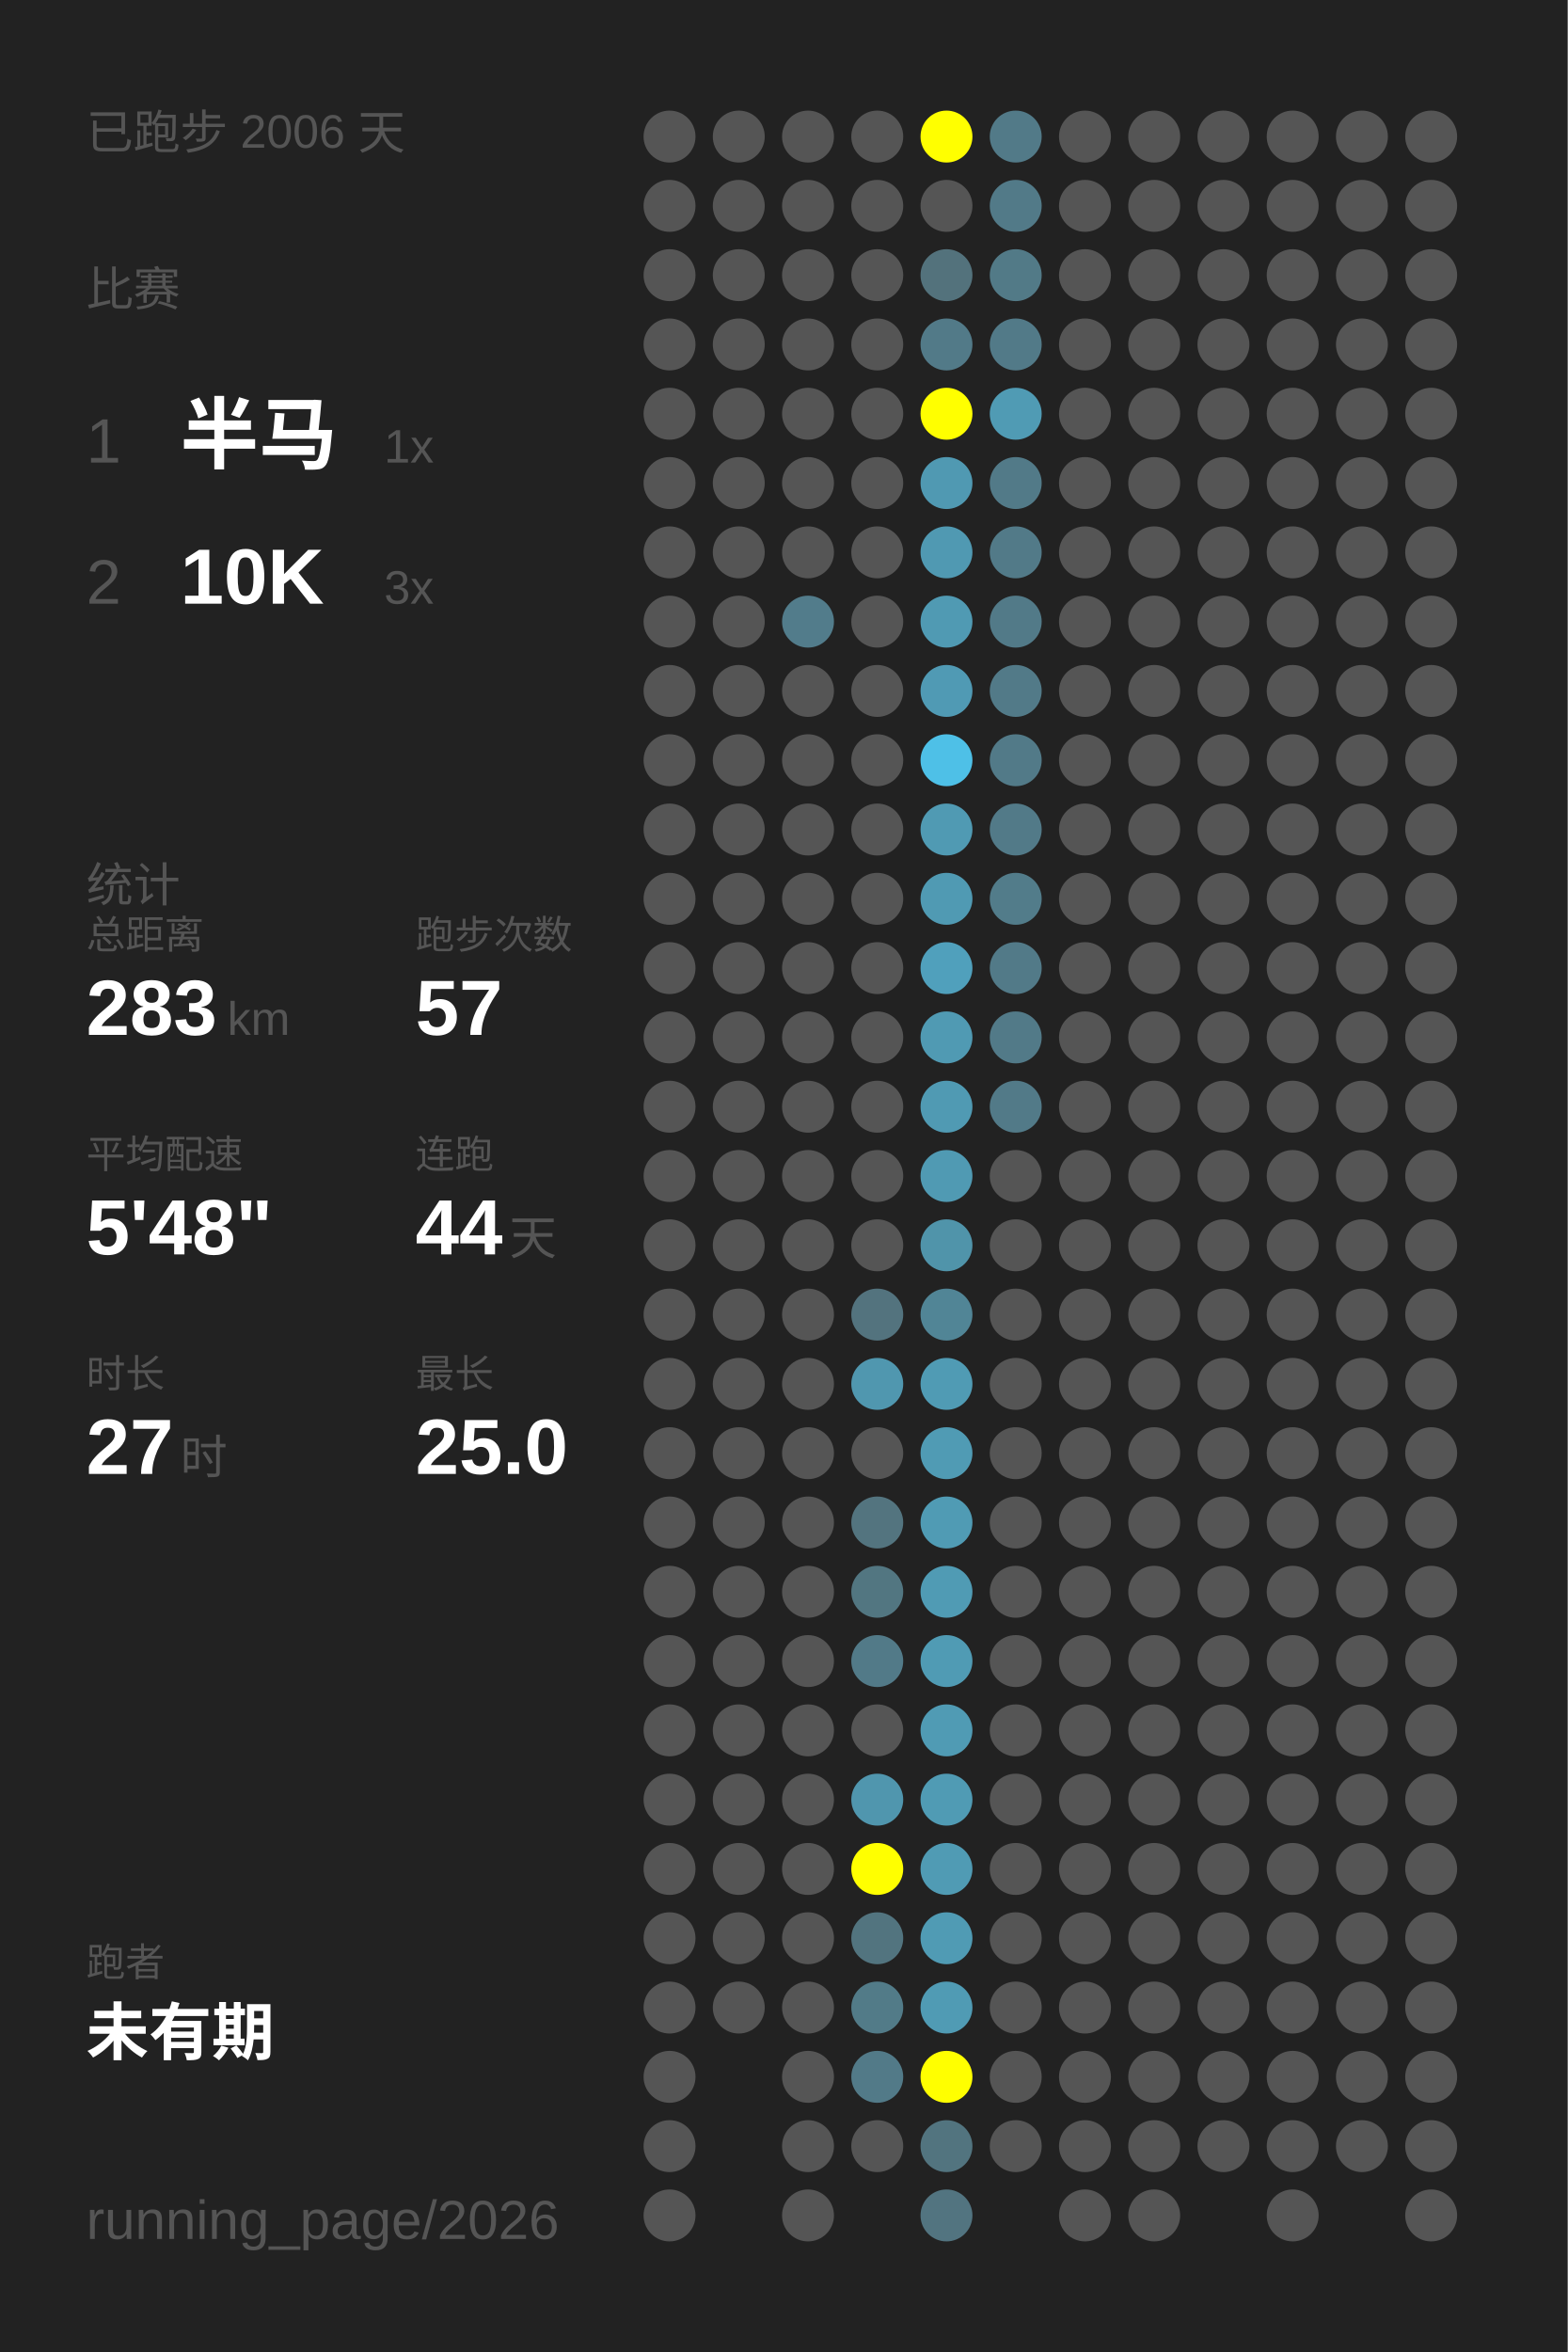
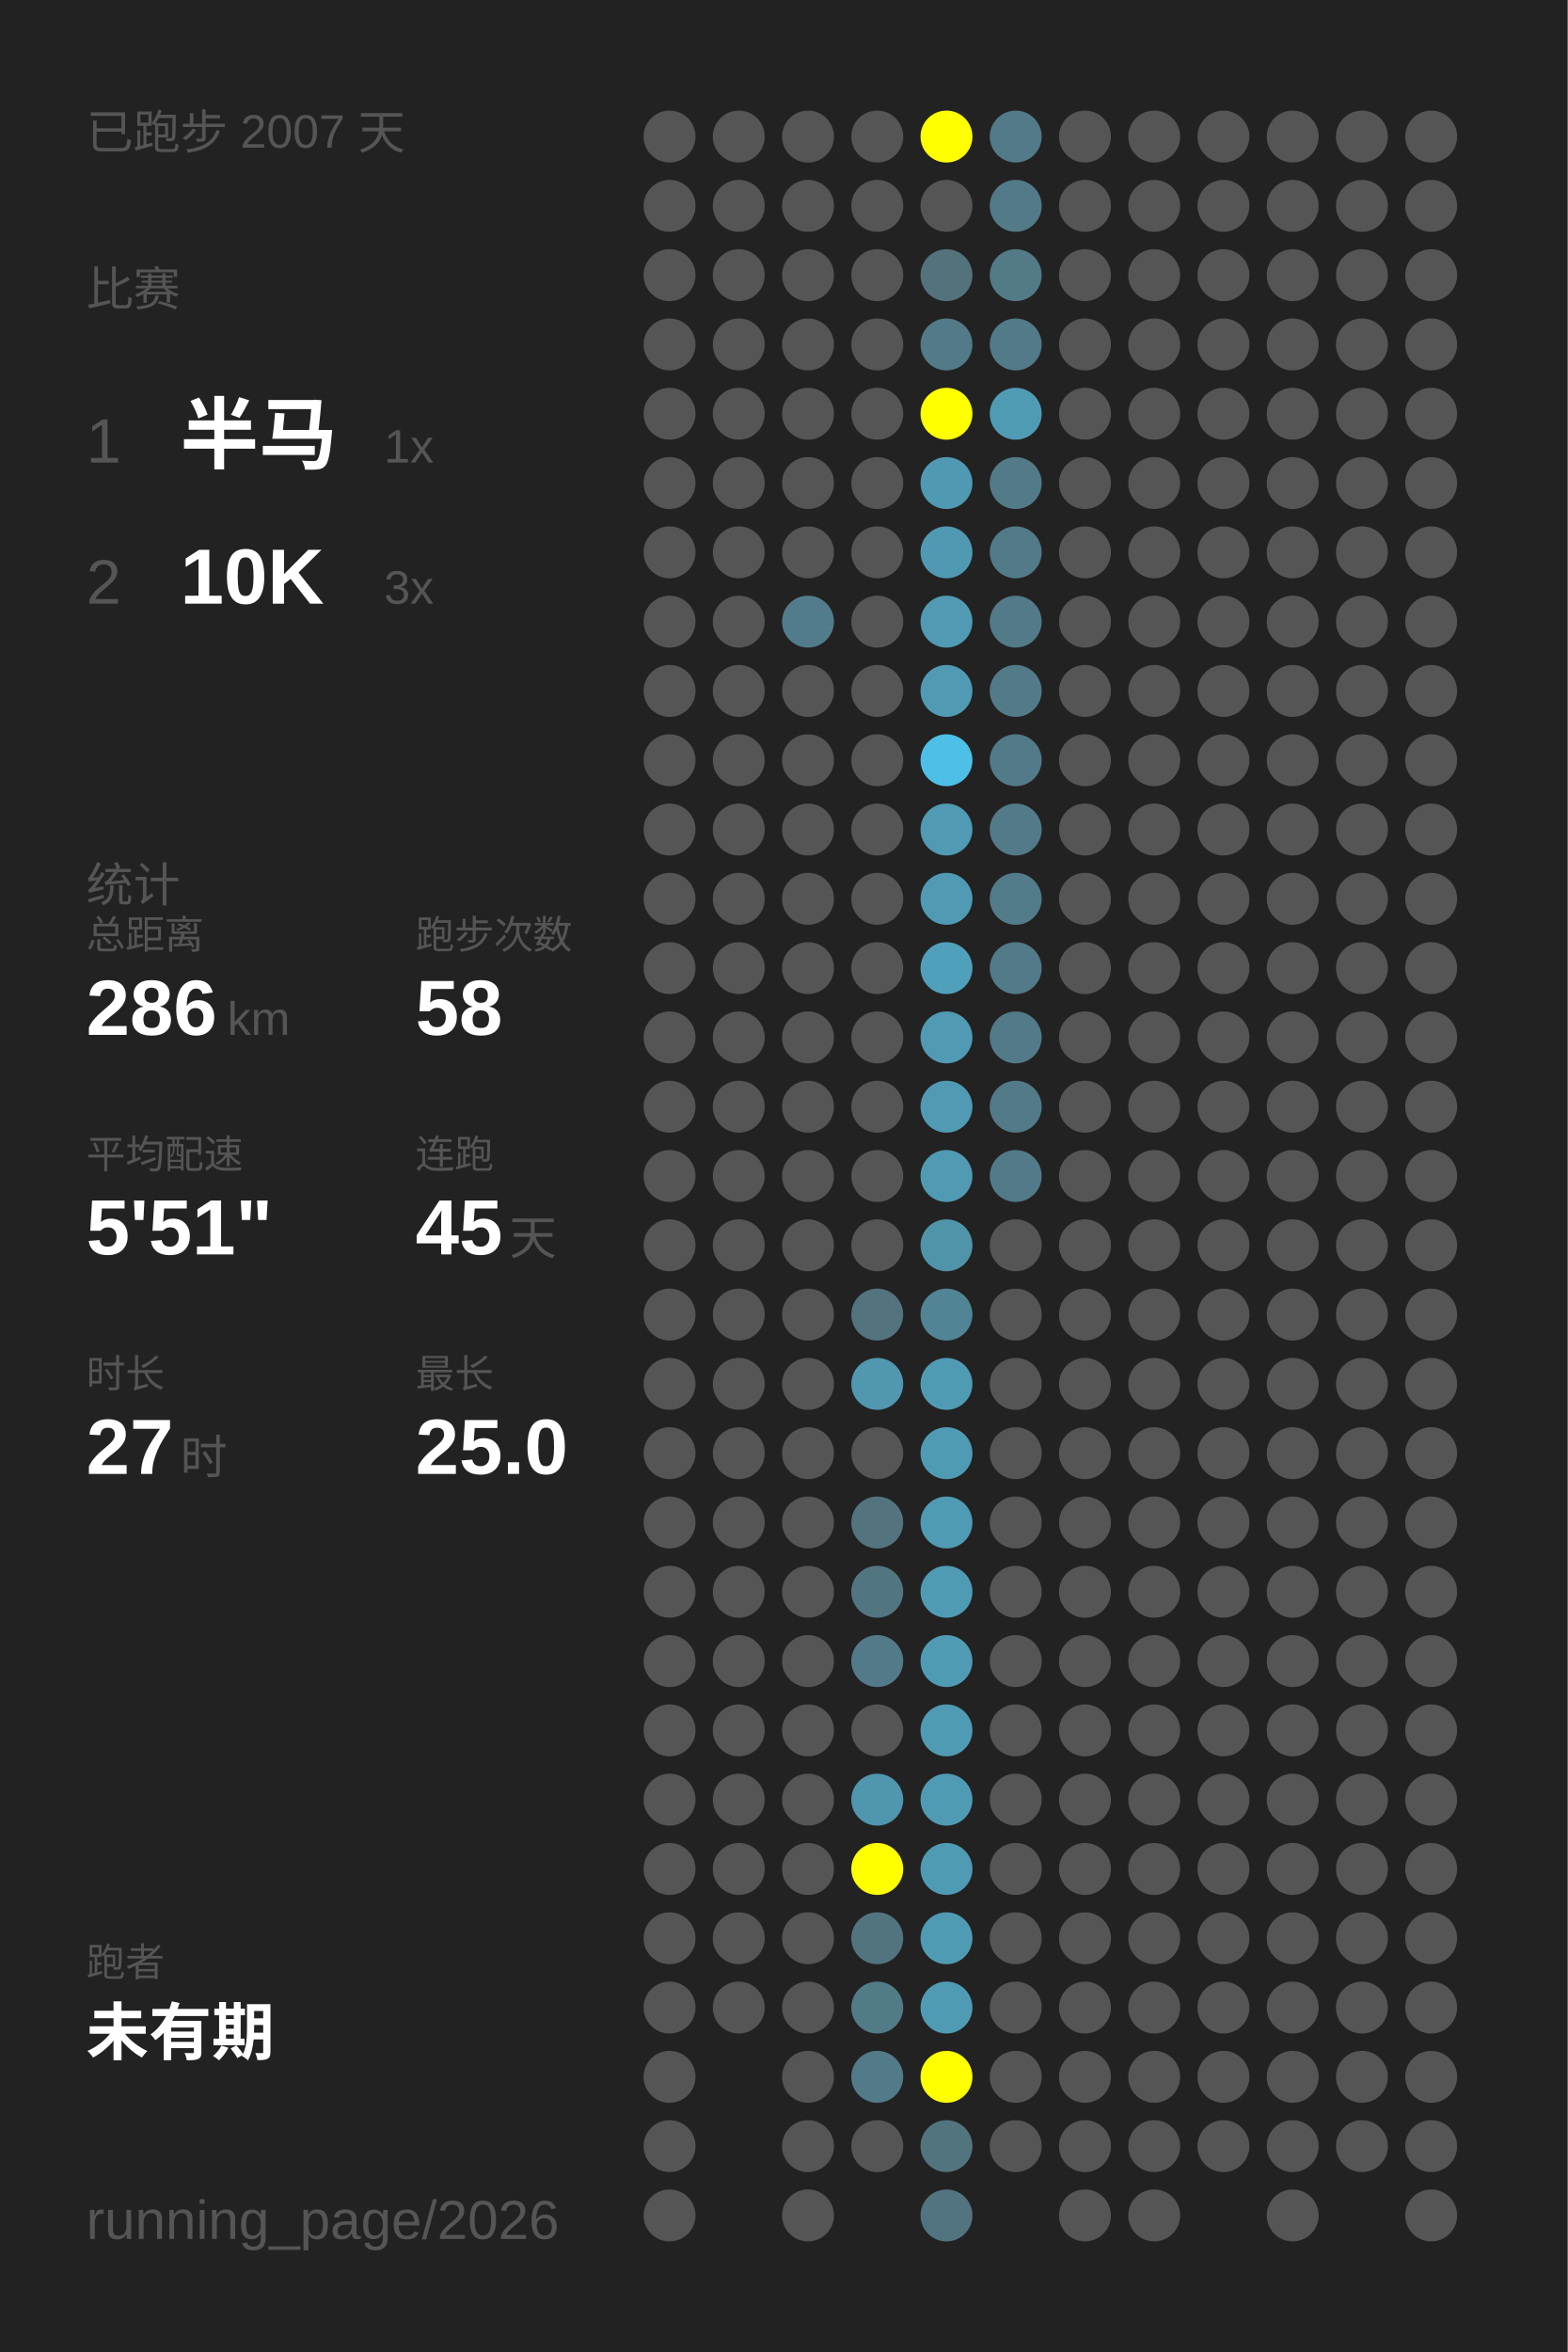
<svg xmlns="http://www.w3.org/2000/svg" baseProfile="full" height="300mm" version="1.1" viewBox="0,0,200,300" width="200mm">
  <defs />
  <rect fill="#222222" height="300" width="200" x="0" y="0" />
-   <text fill="#555555" style="font-size:6px; font-family:Arial;" x="11" y="19">已跑步 2006 天</text>
+   <text fill="#555555" style="font-size:6px; font-family:Arial;" x="11" y="19">已跑步 2007 天</text>
  <text fill="#555555" style="font-size:6px; font-family:Arial;" x="11" y="39">比赛</text>
  <text fill="#555555" style="font-size:8px; font-family:Arial;" x="11" y="59">1</text>
  <text fill="#FFFFFF" style="font-size:10px; font-family:Arial; font-weight:bold;" x="23" y="59">半马</text>
  <text fill="#555555" style="font-size:6px; font-family:Arial;" x="49" y="59">1x</text>
  <text fill="#555555" style="font-size:8px; font-family:Arial;" x="11" y="77">2</text>
  <text fill="#FFFFFF" style="font-size:10px; font-family:Arial; font-weight:bold;" x="23" y="77">10K</text>
  <text fill="#555555" style="font-size:6px; font-family:Arial;" x="49" y="77">3x</text>
  <text fill="#555555" style="font-size:6px; font-family:Arial;" x="11" y="115">统计</text>
  <text fill="#555555" style="font-size:5px; font-family:Arial;" x="11" y="121">总距离</text>
-   <text fill="#FFFFFF" style="font-size:10px; font-family:Arial; font-weight:bold;" x="11" y="132">283</text>
+   <text fill="#FFFFFF" style="font-size:10px; font-family:Arial; font-weight:bold;" x="11" y="132">286</text>
  <text fill="#555555" style="font-size:6px; font-family:Arial;" x="29" y="132">km</text>
  <text fill="#555555" style="font-size:5px; font-family:Arial;" x="53" y="121">跑步次数</text>
-   <text fill="#FFFFFF" style="font-size:10px; font-family:Arial; font-weight:bold;" x="53" y="132">57</text>
+   <text fill="#FFFFFF" style="font-size:10px; font-family:Arial; font-weight:bold;" x="53" y="132">58</text>
  <text fill="#555555" style="font-size:5px; font-family:Arial;" x="11" y="149">平均配速</text>
-   <text fill="#FFFFFF" style="font-size:10px; font-family:Arial; font-weight:bold;" x="11" y="160">5'48"</text>
+   <text fill="#FFFFFF" style="font-size:10px; font-family:Arial; font-weight:bold;" x="11" y="160">5'51"</text>
  <text fill="#555555" style="font-size:5px; font-family:Arial;" x="53" y="149">连跑</text>
-   <text fill="#FFFFFF" style="font-size:10px; font-family:Arial; font-weight:bold;" x="53" y="160">44</text>
+   <text fill="#FFFFFF" style="font-size:10px; font-family:Arial; font-weight:bold;" x="53" y="160">45</text>
  <text fill="#555555" style="font-size:6px; font-family:Arial;" x="65" y="160">天</text>
  <text fill="#555555" style="font-size:5px; font-family:Arial;" x="11" y="177">时长</text>
  <text fill="#FFFFFF" style="font-size:10px; font-family:Arial; font-weight:bold;" x="11" y="188">27</text>
  <text fill="#555555" style="font-size:6px; font-family:Arial;" x="23" y="188">时</text>
  <text fill="#555555" style="font-size:5px; font-family:Arial;" x="53" y="177">最长</text>
  <text fill="#FFFFFF" style="font-size:10px; font-family:Arial; font-weight:bold;" x="53" y="188">25.0</text>
  <text fill="#555555" style="font-size:5px; font-family:Arial;" x="11" y="252.065">跑者</text>
  <text fill="#FFFFFF" style="font-size:8px; font-family:Arial; font-weight:bold;" x="11" y="262.065">未有期</text>
  <text fill="#555555" style="font-size:7px; font-family:Arial;" x="11" y="285.581">running_page/2026</text>
  <circle cx="85.417" cy="17.419" fill="#555555" r="3.312" />
  <circle cx="85.417" cy="26.258" fill="#555555" r="3.312" />
  <circle cx="85.417" cy="35.097" fill="#555555" r="3.312" />
  <circle cx="85.417" cy="43.935" fill="#555555" r="3.312" />
  <circle cx="85.417" cy="52.774" fill="#555555" r="3.312" />
  <circle cx="85.417" cy="61.613" fill="#555555" r="3.312" />
  <circle cx="85.417" cy="70.452" fill="#555555" r="3.312" />
  <circle cx="85.417" cy="79.29" fill="#555555" r="3.312" />
  <circle cx="85.417" cy="88.129" fill="#555555" r="3.312" />
  <circle cx="85.417" cy="96.968" fill="#555555" r="3.312" />
  <circle cx="85.417" cy="105.806" fill="#555555" r="3.312" />
  <circle cx="85.417" cy="114.645" fill="#555555" r="3.312" />
  <circle cx="85.417" cy="123.484" fill="#555555" r="3.312" />
  <circle cx="85.417" cy="132.323" fill="#555555" r="3.312" />
  <circle cx="85.417" cy="141.161" fill="#555555" r="3.312" />
  <circle cx="85.417" cy="150" fill="#555555" r="3.312" />
  <circle cx="85.417" cy="158.839" fill="#555555" r="3.312" />
  <circle cx="85.417" cy="167.677" fill="#555555" r="3.312" />
  <circle cx="85.417" cy="176.516" fill="#555555" r="3.312" />
  <circle cx="85.417" cy="185.355" fill="#555555" r="3.312" />
  <circle cx="85.417" cy="194.194" fill="#555555" r="3.312" />
  <circle cx="85.417" cy="203.032" fill="#555555" r="3.312" />
  <circle cx="85.417" cy="211.871" fill="#555555" r="3.312" />
  <circle cx="85.417" cy="220.71" fill="#555555" r="3.312" />
  <circle cx="85.417" cy="229.548" fill="#555555" r="3.312" />
  <circle cx="85.417" cy="238.387" fill="#555555" r="3.312" />
  <circle cx="85.417" cy="247.226" fill="#555555" r="3.312" />
  <circle cx="85.417" cy="256.065" fill="#555555" r="3.312" />
  <circle cx="85.417" cy="264.903" fill="#555555" r="3.312" />
  <circle cx="85.417" cy="273.742" fill="#555555" r="3.312" />
  <circle cx="85.417" cy="282.581" fill="#555555" r="3.312" />
  <circle cx="94.25" cy="17.419" fill="#555555" r="3.312" />
  <circle cx="94.25" cy="26.258" fill="#555555" r="3.312" />
  <circle cx="94.25" cy="35.097" fill="#555555" r="3.312" />
  <circle cx="94.25" cy="43.935" fill="#555555" r="3.312" />
  <circle cx="94.25" cy="52.774" fill="#555555" r="3.312" />
  <circle cx="94.25" cy="61.613" fill="#555555" r="3.312" />
  <circle cx="94.25" cy="70.452" fill="#555555" r="3.312" />
  <circle cx="94.25" cy="79.29" fill="#555555" r="3.312" />
  <circle cx="94.25" cy="88.129" fill="#555555" r="3.312" />
  <circle cx="94.25" cy="96.968" fill="#555555" r="3.312" />
  <circle cx="94.25" cy="105.806" fill="#555555" r="3.312" />
  <circle cx="94.25" cy="114.645" fill="#555555" r="3.312" />
  <circle cx="94.25" cy="123.484" fill="#555555" r="3.312" />
  <circle cx="94.25" cy="132.323" fill="#555555" r="3.312" />
  <circle cx="94.25" cy="141.161" fill="#555555" r="3.312" />
  <circle cx="94.25" cy="150" fill="#555555" r="3.312" />
  <circle cx="94.25" cy="158.839" fill="#555555" r="3.312" />
  <circle cx="94.25" cy="167.677" fill="#555555" r="3.312" />
  <circle cx="94.25" cy="176.516" fill="#555555" r="3.312" />
  <circle cx="94.25" cy="185.355" fill="#555555" r="3.312" />
  <circle cx="94.25" cy="194.194" fill="#555555" r="3.312" />
  <circle cx="94.25" cy="203.032" fill="#555555" r="3.312" />
  <circle cx="94.25" cy="211.871" fill="#555555" r="3.312" />
  <circle cx="94.25" cy="220.71" fill="#555555" r="3.312" />
  <circle cx="94.25" cy="229.548" fill="#555555" r="3.312" />
  <circle cx="94.25" cy="238.387" fill="#555555" r="3.312" />
  <circle cx="94.25" cy="247.226" fill="#555555" r="3.312" />
  <circle cx="94.25" cy="256.065" fill="#555555" r="3.312" />
  <circle cx="103.083" cy="17.419" fill="#555555" r="3.312" />
  <circle cx="103.083" cy="26.258" fill="#555555" r="3.312" />
  <circle cx="103.083" cy="35.097" fill="#555555" r="3.312" />
  <circle cx="103.083" cy="43.935" fill="#555555" r="3.312" />
  <circle cx="103.083" cy="52.774" fill="#555555" r="3.312" />
  <circle cx="103.083" cy="61.613" fill="#555555" r="3.312" />
  <circle cx="103.083" cy="70.452" fill="#555555" r="3.312" />
  <circle cx="103.083" cy="79.29" fill="#527c8b" r="3.312" />
  <circle cx="103.083" cy="88.129" fill="#555555" r="3.312" />
  <circle cx="103.083" cy="96.968" fill="#555555" r="3.312" />
  <circle cx="103.083" cy="105.806" fill="#555555" r="3.312" />
  <circle cx="103.083" cy="114.645" fill="#555555" r="3.312" />
  <circle cx="103.083" cy="123.484" fill="#555555" r="3.312" />
  <circle cx="103.083" cy="132.323" fill="#555555" r="3.312" />
  <circle cx="103.083" cy="141.161" fill="#555555" r="3.312" />
  <circle cx="103.083" cy="150" fill="#555555" r="3.312" />
  <circle cx="103.083" cy="158.839" fill="#555555" r="3.312" />
  <circle cx="103.083" cy="167.677" fill="#555555" r="3.312" />
  <circle cx="103.083" cy="176.516" fill="#555555" r="3.312" />
  <circle cx="103.083" cy="185.355" fill="#555555" r="3.312" />
  <circle cx="103.083" cy="194.194" fill="#555555" r="3.312" />
  <circle cx="103.083" cy="203.032" fill="#555555" r="3.312" />
  <circle cx="103.083" cy="211.871" fill="#555555" r="3.312" />
  <circle cx="103.083" cy="220.71" fill="#555555" r="3.312" />
  <circle cx="103.083" cy="229.548" fill="#555555" r="3.312" />
  <circle cx="103.083" cy="238.387" fill="#555555" r="3.312" />
  <circle cx="103.083" cy="247.226" fill="#555555" r="3.312" />
  <circle cx="103.083" cy="256.065" fill="#555555" r="3.312" />
  <circle cx="103.083" cy="264.903" fill="#555555" r="3.312" />
  <circle cx="103.083" cy="273.742" fill="#555555" r="3.312" />
  <circle cx="103.083" cy="282.581" fill="#555555" r="3.312" />
  <circle cx="111.917" cy="17.419" fill="#555555" r="3.312" />
  <circle cx="111.917" cy="26.258" fill="#555555" r="3.312" />
  <circle cx="111.917" cy="35.097" fill="#555555" r="3.312" />
  <circle cx="111.917" cy="43.935" fill="#555555" r="3.312" />
  <circle cx="111.917" cy="52.774" fill="#555555" r="3.312" />
  <circle cx="111.917" cy="61.613" fill="#555555" r="3.312" />
  <circle cx="111.917" cy="70.452" fill="#555555" r="3.312" />
  <circle cx="111.917" cy="79.29" fill="#555555" r="3.312" />
  <circle cx="111.917" cy="88.129" fill="#555555" r="3.312" />
  <circle cx="111.917" cy="96.968" fill="#555555" r="3.312" />
  <circle cx="111.917" cy="105.806" fill="#555555" r="3.312" />
  <circle cx="111.917" cy="114.645" fill="#555555" r="3.312" />
  <circle cx="111.917" cy="123.484" fill="#555555" r="3.312" />
  <circle cx="111.917" cy="132.323" fill="#555555" r="3.312" />
  <circle cx="111.917" cy="141.161" fill="#555555" r="3.312" />
  <circle cx="111.917" cy="150" fill="#555555" r="3.312" />
  <circle cx="111.917" cy="158.839" fill="#555555" r="3.312" />
  <circle cx="111.917" cy="167.677" fill="#53737e" r="3.312" />
  <circle cx="111.917" cy="176.516" fill="#5097af" r="3.312" />
  <circle cx="111.917" cy="185.355" fill="#555555" r="3.312" />
  <circle cx="111.917" cy="194.194" fill="#53747f" r="3.312" />
  <circle cx="111.917" cy="203.032" fill="#527681" r="3.312" />
  <circle cx="111.917" cy="211.871" fill="#527a88" r="3.312" />
  <circle cx="111.917" cy="220.71" fill="#555555" r="3.312" />
  <circle cx="111.917" cy="229.548" fill="#5096ae" r="3.312" />
  <circle cx="111.917" cy="238.387" fill="#FFFF00" r="3.312" />
  <circle cx="111.917" cy="247.226" fill="#52747f" r="3.312" />
  <circle cx="111.917" cy="256.065" fill="#527b88" r="3.312" />
  <circle cx="111.917" cy="264.903" fill="#527a88" r="3.312" />
  <circle cx="111.917" cy="273.742" fill="#555555" r="3.312" />
  <circle cx="120.75" cy="17.419" fill="#FFFF00" r="3.312" />
  <circle cx="120.75" cy="26.258" fill="#555555" r="3.312" />
  <circle cx="120.75" cy="35.097" fill="#53727c" r="3.312" />
  <circle cx="120.75" cy="43.935" fill="#527a88" r="3.312" />
  <circle cx="120.75" cy="52.774" fill="#FFFF00" r="3.312" />
  <circle cx="120.75" cy="61.613" fill="#5099b2" r="3.312" />
  <circle cx="120.75" cy="70.452" fill="#5099b2" r="3.312" />
  <circle cx="120.75" cy="79.29" fill="#509ab3" r="3.312" />
  <circle cx="120.75" cy="88.129" fill="#509ab4" r="3.312" />
  <circle cx="120.75" cy="96.968" fill="#4ec0e7" r="3.312" />
  <circle cx="120.75" cy="105.806" fill="#509ab3" r="3.312" />
  <circle cx="120.75" cy="114.645" fill="#509ab3" r="3.312" />
  <circle cx="120.75" cy="123.484" fill="#50a0bc" r="3.312" />
  <circle cx="120.75" cy="132.323" fill="#509ab3" r="3.312" />
  <circle cx="120.75" cy="141.161" fill="#509ab3" r="3.312" />
  <circle cx="120.75" cy="150" fill="#509ab3" r="3.312" />
  <circle cx="120.75" cy="158.839" fill="#5094aa" r="3.312" />
  <circle cx="120.75" cy="167.677" fill="#518596" r="3.312" />
  <circle cx="120.75" cy="176.516" fill="#509bb4" r="3.312" />
  <circle cx="120.75" cy="185.355" fill="#509bb4" r="3.312" />
  <circle cx="120.75" cy="194.194" fill="#509bb4" r="3.312" />
  <circle cx="120.75" cy="203.032" fill="#509bb4" r="3.312" />
  <circle cx="120.75" cy="211.871" fill="#509bb4" r="3.312" />
  <circle cx="120.75" cy="220.71" fill="#509bb4" r="3.312" />
  <circle cx="120.75" cy="229.548" fill="#509bb4" r="3.312" />
  <circle cx="120.75" cy="238.387" fill="#509bb4" r="3.312" />
  <circle cx="120.75" cy="247.226" fill="#509bb4" r="3.312" />
  <circle cx="120.75" cy="256.065" fill="#509bb4" r="3.312" />
  <circle cx="120.75" cy="264.903" fill="#FFFF00" r="3.312" />
  <circle cx="120.75" cy="273.742" fill="#52747f" r="3.312" />
  <circle cx="120.75" cy="282.581" fill="#527480" r="3.312" />
  <circle cx="129.583" cy="17.419" fill="#527a88" r="3.312" />
  <circle cx="129.583" cy="26.258" fill="#527a88" r="3.312" />
  <circle cx="129.583" cy="35.097" fill="#527a87" r="3.312" />
  <circle cx="129.583" cy="43.935" fill="#527a88" r="3.312" />
  <circle cx="129.583" cy="52.774" fill="#509bb4" r="3.312" />
  <circle cx="129.583" cy="61.613" fill="#527a88" r="3.312" />
  <circle cx="129.583" cy="70.452" fill="#527a88" r="3.312" />
  <circle cx="129.583" cy="79.29" fill="#527a88" r="3.312" />
  <circle cx="129.583" cy="88.129" fill="#527a88" r="3.312" />
  <circle cx="129.583" cy="96.968" fill="#527a88" r="3.312" />
  <circle cx="129.583" cy="105.806" fill="#527a88" r="3.312" />
  <circle cx="129.583" cy="114.645" fill="#527c8a" r="3.312" />
  <circle cx="129.583" cy="123.484" fill="#527a88" r="3.312" />
  <circle cx="129.583" cy="132.323" fill="#527a88" r="3.312" />
  <circle cx="129.583" cy="141.161" fill="#527a88" r="3.312" />
-   <circle cx="129.583" cy="150" fill="#555555" r="3.312" />
+   <circle cx="129.583" cy="150" fill="#527a88" r="3.312" />
  <circle cx="129.583" cy="158.839" fill="#555555" r="3.312" />
  <circle cx="129.583" cy="167.677" fill="#555555" r="3.312" />
  <circle cx="129.583" cy="176.516" fill="#555555" r="3.312" />
  <circle cx="129.583" cy="185.355" fill="#555555" r="3.312" />
  <circle cx="129.583" cy="194.194" fill="#555555" r="3.312" />
  <circle cx="129.583" cy="203.032" fill="#555555" r="3.312" />
  <circle cx="129.583" cy="211.871" fill="#555555" r="3.312" />
  <circle cx="129.583" cy="220.71" fill="#555555" r="3.312" />
  <circle cx="129.583" cy="229.548" fill="#555555" r="3.312" />
  <circle cx="129.583" cy="238.387" fill="#555555" r="3.312" />
  <circle cx="129.583" cy="247.226" fill="#555555" r="3.312" />
  <circle cx="129.583" cy="256.065" fill="#555555" r="3.312" />
  <circle cx="129.583" cy="264.903" fill="#555555" r="3.312" />
  <circle cx="129.583" cy="273.742" fill="#555555" r="3.312" />
  <circle cx="138.417" cy="17.419" fill="#555555" r="3.312" />
  <circle cx="138.417" cy="26.258" fill="#555555" r="3.312" />
  <circle cx="138.417" cy="35.097" fill="#555555" r="3.312" />
  <circle cx="138.417" cy="43.935" fill="#555555" r="3.312" />
  <circle cx="138.417" cy="52.774" fill="#555555" r="3.312" />
  <circle cx="138.417" cy="61.613" fill="#555555" r="3.312" />
  <circle cx="138.417" cy="70.452" fill="#555555" r="3.312" />
  <circle cx="138.417" cy="79.29" fill="#555555" r="3.312" />
  <circle cx="138.417" cy="88.129" fill="#555555" r="3.312" />
  <circle cx="138.417" cy="96.968" fill="#555555" r="3.312" />
  <circle cx="138.417" cy="105.806" fill="#555555" r="3.312" />
  <circle cx="138.417" cy="114.645" fill="#555555" r="3.312" />
  <circle cx="138.417" cy="123.484" fill="#555555" r="3.312" />
  <circle cx="138.417" cy="132.323" fill="#555555" r="3.312" />
  <circle cx="138.417" cy="141.161" fill="#555555" r="3.312" />
  <circle cx="138.417" cy="150" fill="#555555" r="3.312" />
  <circle cx="138.417" cy="158.839" fill="#555555" r="3.312" />
  <circle cx="138.417" cy="167.677" fill="#555555" r="3.312" />
  <circle cx="138.417" cy="176.516" fill="#555555" r="3.312" />
  <circle cx="138.417" cy="185.355" fill="#555555" r="3.312" />
  <circle cx="138.417" cy="194.194" fill="#555555" r="3.312" />
  <circle cx="138.417" cy="203.032" fill="#555555" r="3.312" />
  <circle cx="138.417" cy="211.871" fill="#555555" r="3.312" />
  <circle cx="138.417" cy="220.71" fill="#555555" r="3.312" />
  <circle cx="138.417" cy="229.548" fill="#555555" r="3.312" />
  <circle cx="138.417" cy="238.387" fill="#555555" r="3.312" />
  <circle cx="138.417" cy="247.226" fill="#555555" r="3.312" />
  <circle cx="138.417" cy="256.065" fill="#555555" r="3.312" />
  <circle cx="138.417" cy="264.903" fill="#555555" r="3.312" />
  <circle cx="138.417" cy="273.742" fill="#555555" r="3.312" />
  <circle cx="138.417" cy="282.581" fill="#555555" r="3.312" />
  <circle cx="147.25" cy="17.419" fill="#555555" r="3.312" />
  <circle cx="147.25" cy="26.258" fill="#555555" r="3.312" />
  <circle cx="147.25" cy="35.097" fill="#555555" r="3.312" />
  <circle cx="147.25" cy="43.935" fill="#555555" r="3.312" />
  <circle cx="147.25" cy="52.774" fill="#555555" r="3.312" />
  <circle cx="147.25" cy="61.613" fill="#555555" r="3.312" />
  <circle cx="147.25" cy="70.452" fill="#555555" r="3.312" />
  <circle cx="147.25" cy="79.29" fill="#555555" r="3.312" />
  <circle cx="147.25" cy="88.129" fill="#555555" r="3.312" />
  <circle cx="147.25" cy="96.968" fill="#555555" r="3.312" />
  <circle cx="147.25" cy="105.806" fill="#555555" r="3.312" />
  <circle cx="147.25" cy="114.645" fill="#555555" r="3.312" />
  <circle cx="147.25" cy="123.484" fill="#555555" r="3.312" />
  <circle cx="147.25" cy="132.323" fill="#555555" r="3.312" />
  <circle cx="147.25" cy="141.161" fill="#555555" r="3.312" />
  <circle cx="147.25" cy="150" fill="#555555" r="3.312" />
  <circle cx="147.25" cy="158.839" fill="#555555" r="3.312" />
  <circle cx="147.25" cy="167.677" fill="#555555" r="3.312" />
  <circle cx="147.25" cy="176.516" fill="#555555" r="3.312" />
  <circle cx="147.25" cy="185.355" fill="#555555" r="3.312" />
  <circle cx="147.25" cy="194.194" fill="#555555" r="3.312" />
  <circle cx="147.25" cy="203.032" fill="#555555" r="3.312" />
  <circle cx="147.25" cy="211.871" fill="#555555" r="3.312" />
  <circle cx="147.25" cy="220.71" fill="#555555" r="3.312" />
  <circle cx="147.25" cy="229.548" fill="#555555" r="3.312" />
  <circle cx="147.25" cy="238.387" fill="#555555" r="3.312" />
  <circle cx="147.25" cy="247.226" fill="#555555" r="3.312" />
  <circle cx="147.25" cy="256.065" fill="#555555" r="3.312" />
  <circle cx="147.25" cy="264.903" fill="#555555" r="3.312" />
  <circle cx="147.25" cy="273.742" fill="#555555" r="3.312" />
  <circle cx="147.25" cy="282.581" fill="#555555" r="3.312" />
  <circle cx="156.083" cy="17.419" fill="#555555" r="3.312" />
  <circle cx="156.083" cy="26.258" fill="#555555" r="3.312" />
  <circle cx="156.083" cy="35.097" fill="#555555" r="3.312" />
  <circle cx="156.083" cy="43.935" fill="#555555" r="3.312" />
  <circle cx="156.083" cy="52.774" fill="#555555" r="3.312" />
  <circle cx="156.083" cy="61.613" fill="#555555" r="3.312" />
  <circle cx="156.083" cy="70.452" fill="#555555" r="3.312" />
  <circle cx="156.083" cy="79.29" fill="#555555" r="3.312" />
  <circle cx="156.083" cy="88.129" fill="#555555" r="3.312" />
  <circle cx="156.083" cy="96.968" fill="#555555" r="3.312" />
  <circle cx="156.083" cy="105.806" fill="#555555" r="3.312" />
  <circle cx="156.083" cy="114.645" fill="#555555" r="3.312" />
  <circle cx="156.083" cy="123.484" fill="#555555" r="3.312" />
  <circle cx="156.083" cy="132.323" fill="#555555" r="3.312" />
  <circle cx="156.083" cy="141.161" fill="#555555" r="3.312" />
  <circle cx="156.083" cy="150" fill="#555555" r="3.312" />
  <circle cx="156.083" cy="158.839" fill="#555555" r="3.312" />
  <circle cx="156.083" cy="167.677" fill="#555555" r="3.312" />
  <circle cx="156.083" cy="176.516" fill="#555555" r="3.312" />
  <circle cx="156.083" cy="185.355" fill="#555555" r="3.312" />
  <circle cx="156.083" cy="194.194" fill="#555555" r="3.312" />
  <circle cx="156.083" cy="203.032" fill="#555555" r="3.312" />
  <circle cx="156.083" cy="211.871" fill="#555555" r="3.312" />
  <circle cx="156.083" cy="220.71" fill="#555555" r="3.312" />
  <circle cx="156.083" cy="229.548" fill="#555555" r="3.312" />
  <circle cx="156.083" cy="238.387" fill="#555555" r="3.312" />
  <circle cx="156.083" cy="247.226" fill="#555555" r="3.312" />
  <circle cx="156.083" cy="256.065" fill="#555555" r="3.312" />
  <circle cx="156.083" cy="264.903" fill="#555555" r="3.312" />
  <circle cx="156.083" cy="273.742" fill="#555555" r="3.312" />
  <circle cx="164.917" cy="17.419" fill="#555555" r="3.312" />
  <circle cx="164.917" cy="26.258" fill="#555555" r="3.312" />
  <circle cx="164.917" cy="35.097" fill="#555555" r="3.312" />
  <circle cx="164.917" cy="43.935" fill="#555555" r="3.312" />
  <circle cx="164.917" cy="52.774" fill="#555555" r="3.312" />
  <circle cx="164.917" cy="61.613" fill="#555555" r="3.312" />
  <circle cx="164.917" cy="70.452" fill="#555555" r="3.312" />
  <circle cx="164.917" cy="79.29" fill="#555555" r="3.312" />
  <circle cx="164.917" cy="88.129" fill="#555555" r="3.312" />
  <circle cx="164.917" cy="96.968" fill="#555555" r="3.312" />
  <circle cx="164.917" cy="105.806" fill="#555555" r="3.312" />
  <circle cx="164.917" cy="114.645" fill="#555555" r="3.312" />
  <circle cx="164.917" cy="123.484" fill="#555555" r="3.312" />
  <circle cx="164.917" cy="132.323" fill="#555555" r="3.312" />
  <circle cx="164.917" cy="141.161" fill="#555555" r="3.312" />
  <circle cx="164.917" cy="150" fill="#555555" r="3.312" />
  <circle cx="164.917" cy="158.839" fill="#555555" r="3.312" />
  <circle cx="164.917" cy="167.677" fill="#555555" r="3.312" />
  <circle cx="164.917" cy="176.516" fill="#555555" r="3.312" />
  <circle cx="164.917" cy="185.355" fill="#555555" r="3.312" />
  <circle cx="164.917" cy="194.194" fill="#555555" r="3.312" />
  <circle cx="164.917" cy="203.032" fill="#555555" r="3.312" />
  <circle cx="164.917" cy="211.871" fill="#555555" r="3.312" />
  <circle cx="164.917" cy="220.71" fill="#555555" r="3.312" />
  <circle cx="164.917" cy="229.548" fill="#555555" r="3.312" />
  <circle cx="164.917" cy="238.387" fill="#555555" r="3.312" />
  <circle cx="164.917" cy="247.226" fill="#555555" r="3.312" />
  <circle cx="164.917" cy="256.065" fill="#555555" r="3.312" />
  <circle cx="164.917" cy="264.903" fill="#555555" r="3.312" />
  <circle cx="164.917" cy="273.742" fill="#555555" r="3.312" />
  <circle cx="164.917" cy="282.581" fill="#555555" r="3.312" />
  <circle cx="173.75" cy="17.419" fill="#555555" r="3.312" />
  <circle cx="173.75" cy="26.258" fill="#555555" r="3.312" />
  <circle cx="173.75" cy="35.097" fill="#555555" r="3.312" />
  <circle cx="173.75" cy="43.935" fill="#555555" r="3.312" />
  <circle cx="173.75" cy="52.774" fill="#555555" r="3.312" />
  <circle cx="173.75" cy="61.613" fill="#555555" r="3.312" />
  <circle cx="173.75" cy="70.452" fill="#555555" r="3.312" />
  <circle cx="173.75" cy="79.29" fill="#555555" r="3.312" />
  <circle cx="173.75" cy="88.129" fill="#555555" r="3.312" />
  <circle cx="173.75" cy="96.968" fill="#555555" r="3.312" />
  <circle cx="173.75" cy="105.806" fill="#555555" r="3.312" />
  <circle cx="173.75" cy="114.645" fill="#555555" r="3.312" />
  <circle cx="173.75" cy="123.484" fill="#555555" r="3.312" />
  <circle cx="173.75" cy="132.323" fill="#555555" r="3.312" />
  <circle cx="173.75" cy="141.161" fill="#555555" r="3.312" />
  <circle cx="173.75" cy="150" fill="#555555" r="3.312" />
  <circle cx="173.75" cy="158.839" fill="#555555" r="3.312" />
  <circle cx="173.75" cy="167.677" fill="#555555" r="3.312" />
  <circle cx="173.75" cy="176.516" fill="#555555" r="3.312" />
  <circle cx="173.75" cy="185.355" fill="#555555" r="3.312" />
  <circle cx="173.75" cy="194.194" fill="#555555" r="3.312" />
  <circle cx="173.75" cy="203.032" fill="#555555" r="3.312" />
  <circle cx="173.75" cy="211.871" fill="#555555" r="3.312" />
  <circle cx="173.75" cy="220.71" fill="#555555" r="3.312" />
  <circle cx="173.75" cy="229.548" fill="#555555" r="3.312" />
  <circle cx="173.75" cy="238.387" fill="#555555" r="3.312" />
  <circle cx="173.75" cy="247.226" fill="#555555" r="3.312" />
  <circle cx="173.75" cy="256.065" fill="#555555" r="3.312" />
  <circle cx="173.75" cy="264.903" fill="#555555" r="3.312" />
  <circle cx="173.75" cy="273.742" fill="#555555" r="3.312" />
  <circle cx="182.583" cy="17.419" fill="#555555" r="3.312" />
  <circle cx="182.583" cy="26.258" fill="#555555" r="3.312" />
  <circle cx="182.583" cy="35.097" fill="#555555" r="3.312" />
  <circle cx="182.583" cy="43.935" fill="#555555" r="3.312" />
  <circle cx="182.583" cy="52.774" fill="#555555" r="3.312" />
  <circle cx="182.583" cy="61.613" fill="#555555" r="3.312" />
  <circle cx="182.583" cy="70.452" fill="#555555" r="3.312" />
  <circle cx="182.583" cy="79.29" fill="#555555" r="3.312" />
  <circle cx="182.583" cy="88.129" fill="#555555" r="3.312" />
  <circle cx="182.583" cy="96.968" fill="#555555" r="3.312" />
  <circle cx="182.583" cy="105.806" fill="#555555" r="3.312" />
  <circle cx="182.583" cy="114.645" fill="#555555" r="3.312" />
  <circle cx="182.583" cy="123.484" fill="#555555" r="3.312" />
  <circle cx="182.583" cy="132.323" fill="#555555" r="3.312" />
  <circle cx="182.583" cy="141.161" fill="#555555" r="3.312" />
  <circle cx="182.583" cy="150" fill="#555555" r="3.312" />
  <circle cx="182.583" cy="158.839" fill="#555555" r="3.312" />
  <circle cx="182.583" cy="167.677" fill="#555555" r="3.312" />
  <circle cx="182.583" cy="176.516" fill="#555555" r="3.312" />
  <circle cx="182.583" cy="185.355" fill="#555555" r="3.312" />
  <circle cx="182.583" cy="194.194" fill="#555555" r="3.312" />
  <circle cx="182.583" cy="203.032" fill="#555555" r="3.312" />
  <circle cx="182.583" cy="211.871" fill="#555555" r="3.312" />
  <circle cx="182.583" cy="220.71" fill="#555555" r="3.312" />
  <circle cx="182.583" cy="229.548" fill="#555555" r="3.312" />
  <circle cx="182.583" cy="238.387" fill="#555555" r="3.312" />
  <circle cx="182.583" cy="247.226" fill="#555555" r="3.312" />
  <circle cx="182.583" cy="256.065" fill="#555555" r="3.312" />
  <circle cx="182.583" cy="264.903" fill="#555555" r="3.312" />
  <circle cx="182.583" cy="273.742" fill="#555555" r="3.312" />
  <circle cx="182.583" cy="282.581" fill="#555555" r="3.312" />
</svg>
